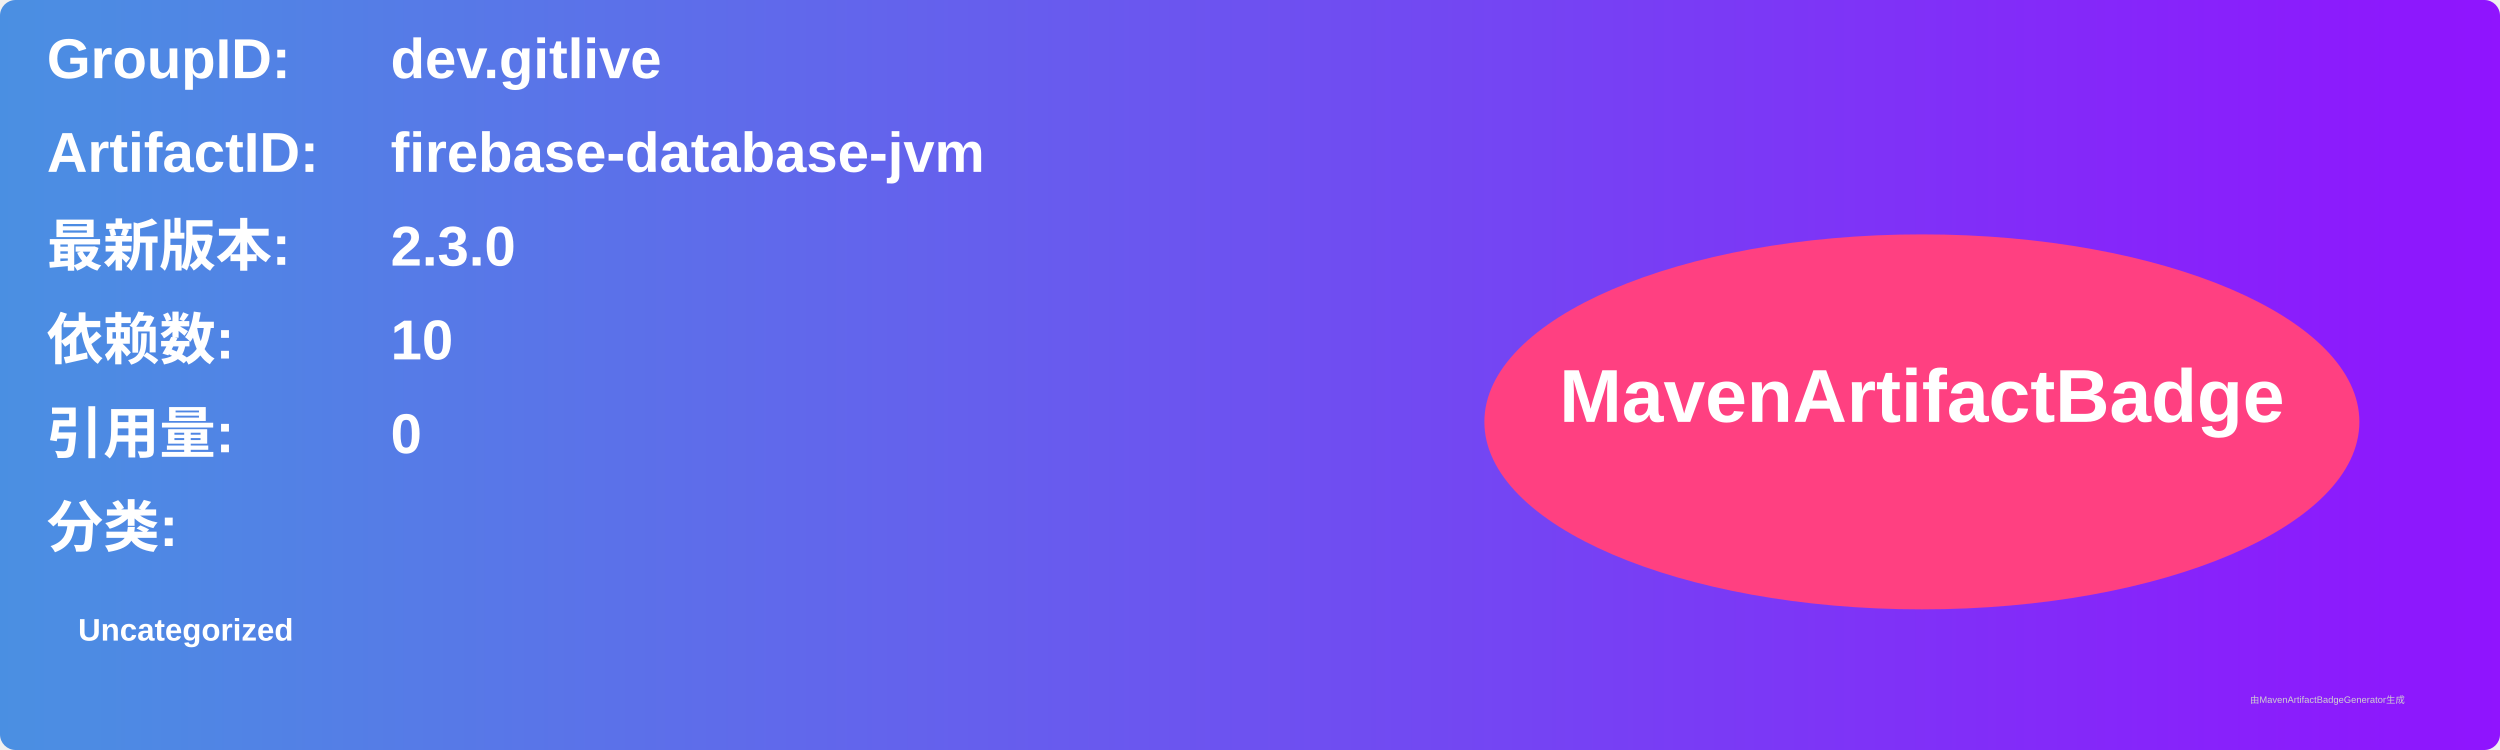
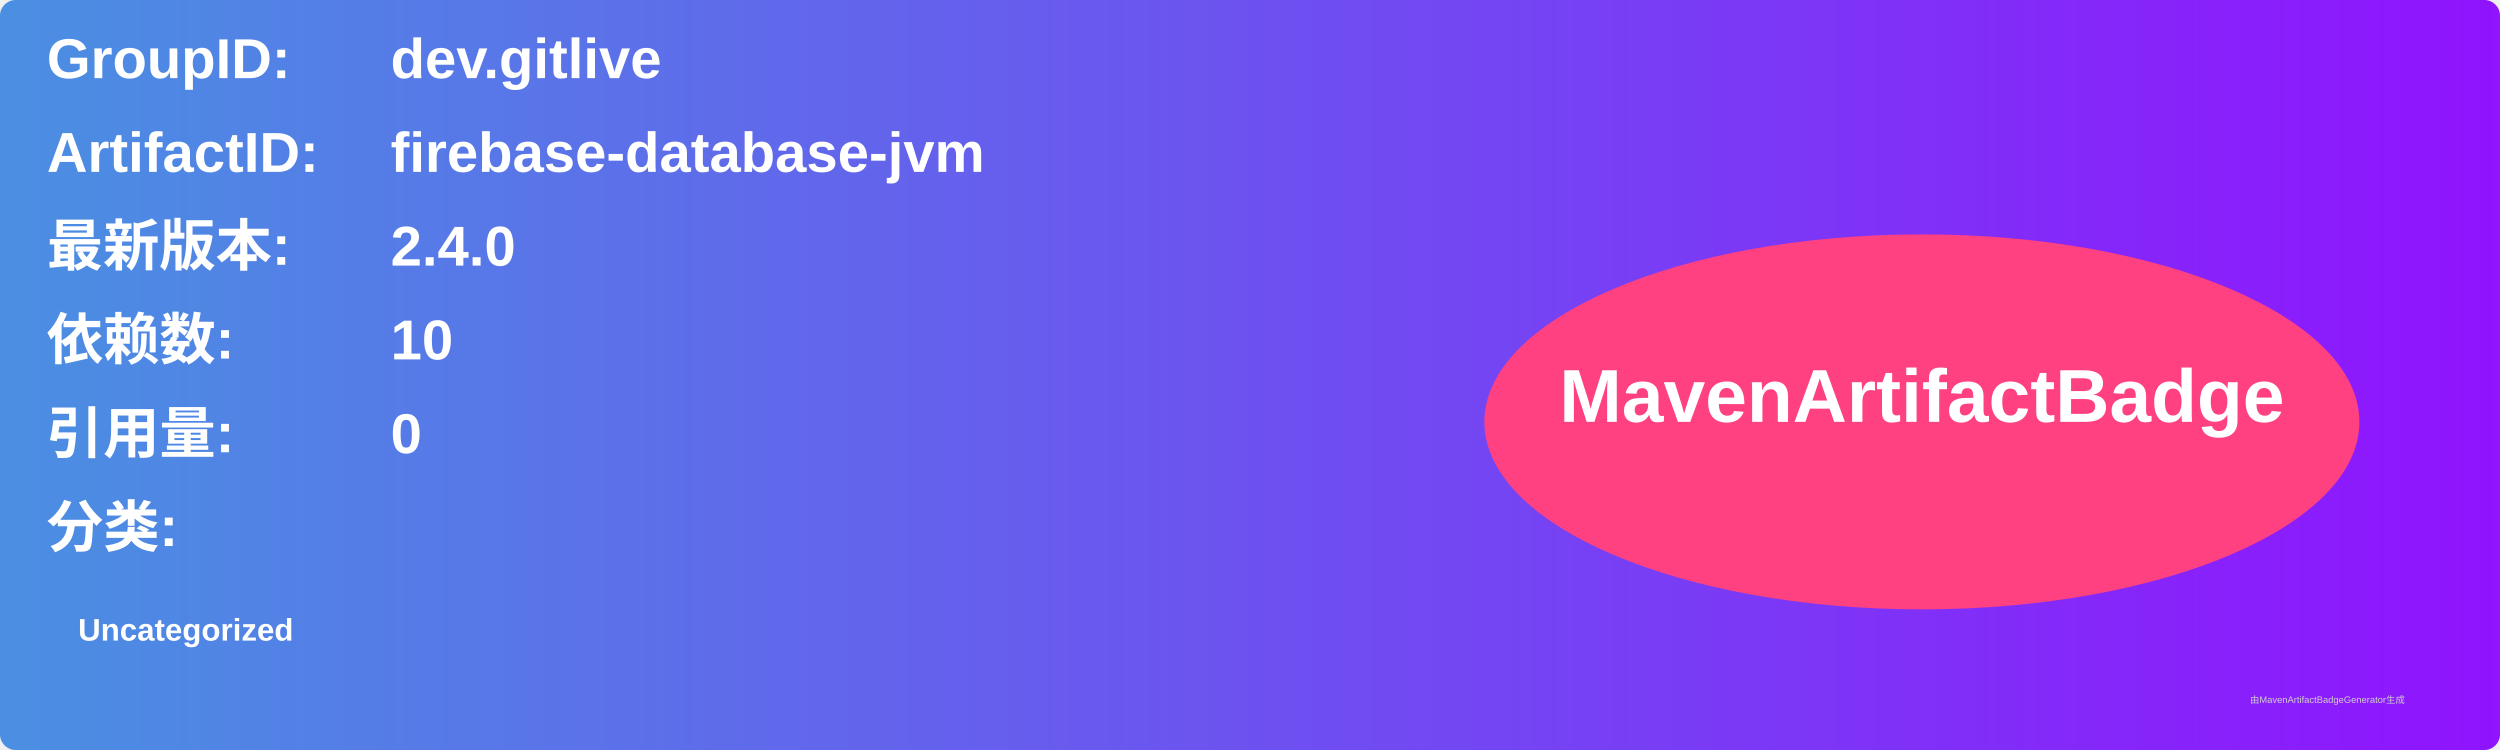
<svg xmlns="http://www.w3.org/2000/svg" width="800" height="240" viewBox="0 0 800 240">
  <linearGradient id="grad" x1="0%" y1="0%" x2="100%" y2="0%">
    <stop offset="0%" stop-color="#4a90e2" />
    <stop offset="100%" stop-color="#9013fe" />
  </linearGradient>
  <rect width="100%" height="100%" rx="5" ry="5" fill="url(#grad)" />
  <g transform="translate(15, 15)">
    <text x="0" y="10" font-family="Arial" font-size="18" fill="white" font-weight="bold" width="260">GroupID:</text>
    <text x="110" y="10" font-family="Arial" font-size="18" fill="white" font-weight="bold" width="460">dev.gitlive</text>
    <text x="0" y="40" font-family="Arial" font-size="18" fill="white" font-weight="bold" width="260">ArtifactID:</text>
    <text x="110" y="40" font-family="Arial" font-size="18" fill="white" font-weight="bold" width="460">firebase-database-jvm</text>
    <text x="0" y="70" font-family="Arial" font-size="18" fill="white" font-weight="bold">最新版本:</text>
    <text x="110" y="70" font-family="Arial" font-size="18" fill="white" font-weight="bold">
-       <tspan font-weight="bold">2.3.0</tspan>
+       <tspan font-weight="bold">2.4.0</tspan>
    </text>
    <text x="0" y="100" font-family="Arial" font-size="18" fill="white" font-weight="bold">依赖数: </text>
    <text x="110" y="100" font-family="Arial" font-size="18" fill="white">
      <tspan font-weight="bold">10</tspan>
    </text>
    <text x="0" y="130" font-family="Arial" font-size="18" fill="white" font-weight="bold">引用量: </text>
    <text x="110" y="130" font-family="Arial" font-size="18" fill="white">
      <tspan font-weight="bold">0</tspan>
    </text>
    <text x="0" y="160" font-family="Arial" font-size="18" fill="white" font-weight="bold">分类:</text>
    <text x="10" y="190" font-family="Arial" font-size="10" fill="white">
      <tspan font-weight="bold">Uncategorized</tspan>
    </text>
    <ellipse cx="600" cy="120" rx="140" ry="60" fill="#ff4081" />
    <text x="600" y="120" text-anchor="middle" font-family="Arial" font-size="24" fill="white" font-weight="bold">MavenArtifactBadge</text>
  </g>
  <text x="720" y="225" font-family="Arial" font-size="3" fill="#d0d0d0">由MavenArtifactBadgeGenerator生成</text>
</svg>
